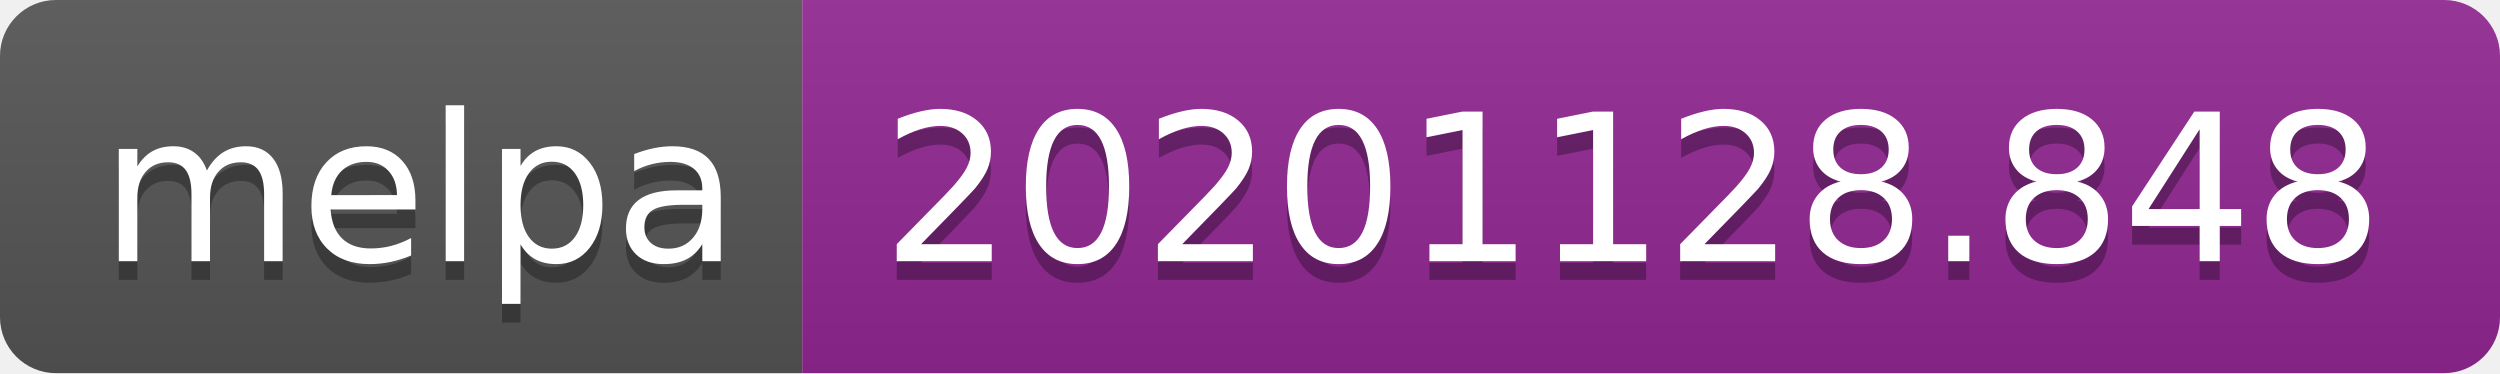
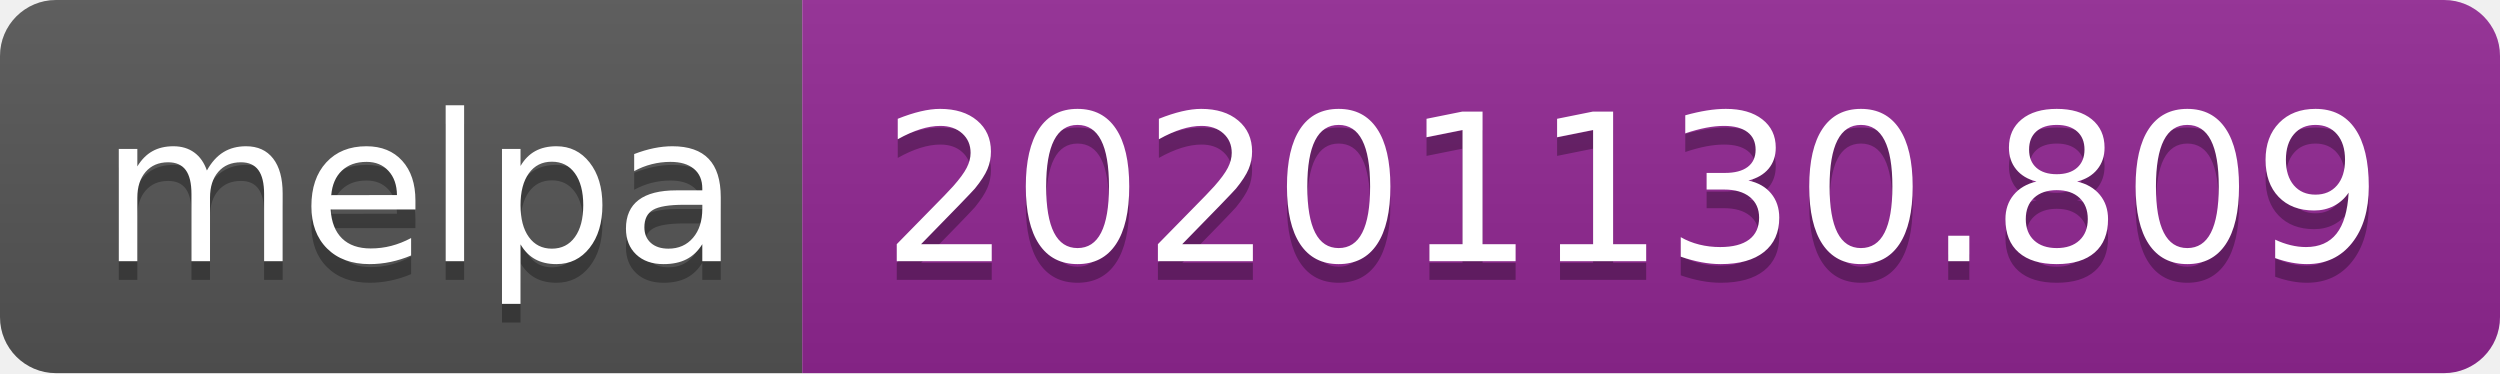
- <svg xmlns="http://www.w3.org/2000/svg" width="134" height="20" role="img" aria-label="melpa: 20201128.848">
+ <svg xmlns="http://www.w3.org/2000/svg" width="134" height="20" role="img" aria-label="melpa: 20201130.809">
  <linearGradient id="s" x2="0" y2="100%">
    <stop offset="0" stop-color="#bbb" stop-opacity=".1" />
    <stop offset="1" stop-opacity=".1" />
  </linearGradient>
  <clipPath id="r">
    <rect width="134" height="20" rx="3" fill="#fff" />
  </clipPath>
  <g clip-path="url(#r)">
    <rect width="43" height="20" fill="#555" />
    <rect x="43" width="91" height="20" fill="#922793" />
    <rect width="134" height="20" fill="url(#s)" />
  </g>
  <g fill="#fff" text-anchor="middle" font-family="Verdana,Geneva,DejaVu Sans,sans-serif" text-rendering="geometricPrecision" font-size="110">
    <text aria-hidden="true" x="225" y="150" fill="#010101" fill-opacity=".3" transform="scale(.1)" textLength="330">melpa</text>
    <text x="225" y="140" transform="scale(.1)" fill="#fff" textLength="330">melpa</text>
-     <text aria-hidden="true" x="875" y="150" fill="#010101" fill-opacity=".3" transform="scale(.1)" textLength="810">20201128.848</text>
-     <text x="875" y="140" transform="scale(.1)" fill="#fff" textLength="810">20201128.848</text>
+     <text aria-hidden="true" x="875" y="150" fill="#010101" fill-opacity=".3" transform="scale(.1)" textLength="810">20201130.809</text>
+     <text x="875" y="140" transform="scale(.1)" fill="#fff" textLength="810">20201130.809</text>
  </g>
</svg>
